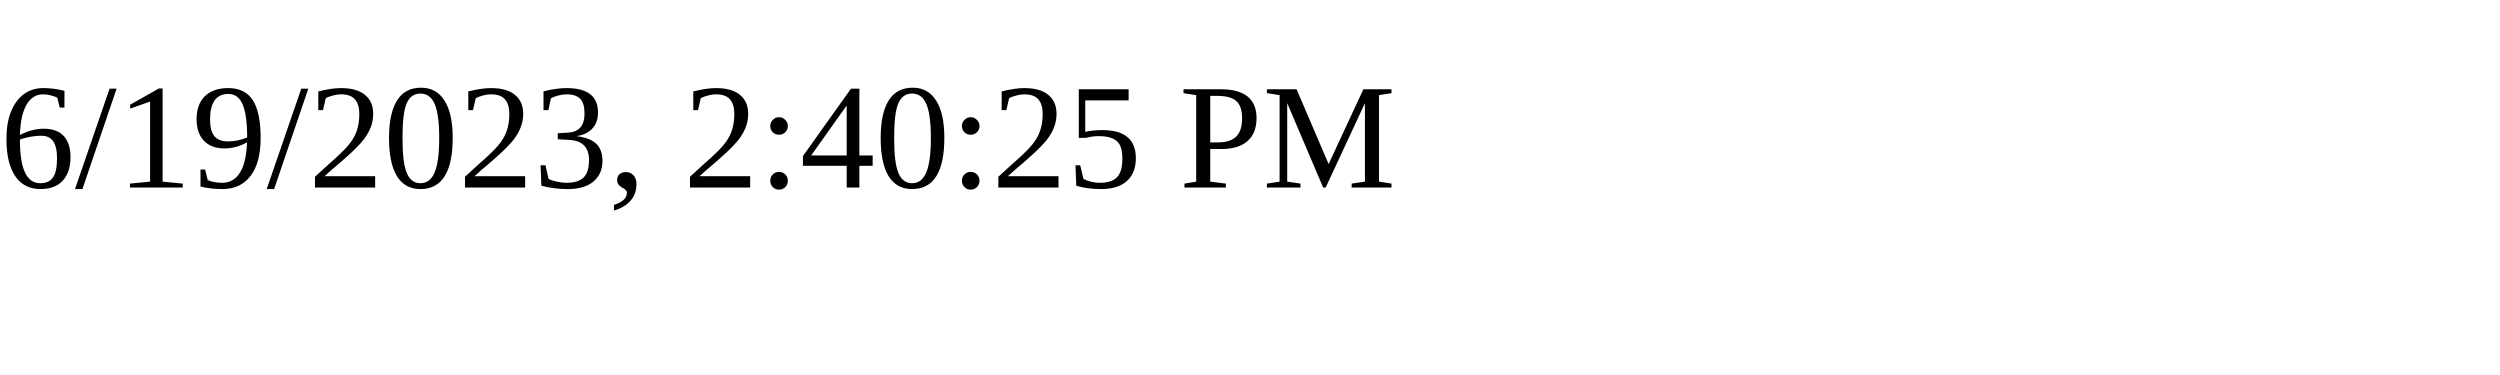
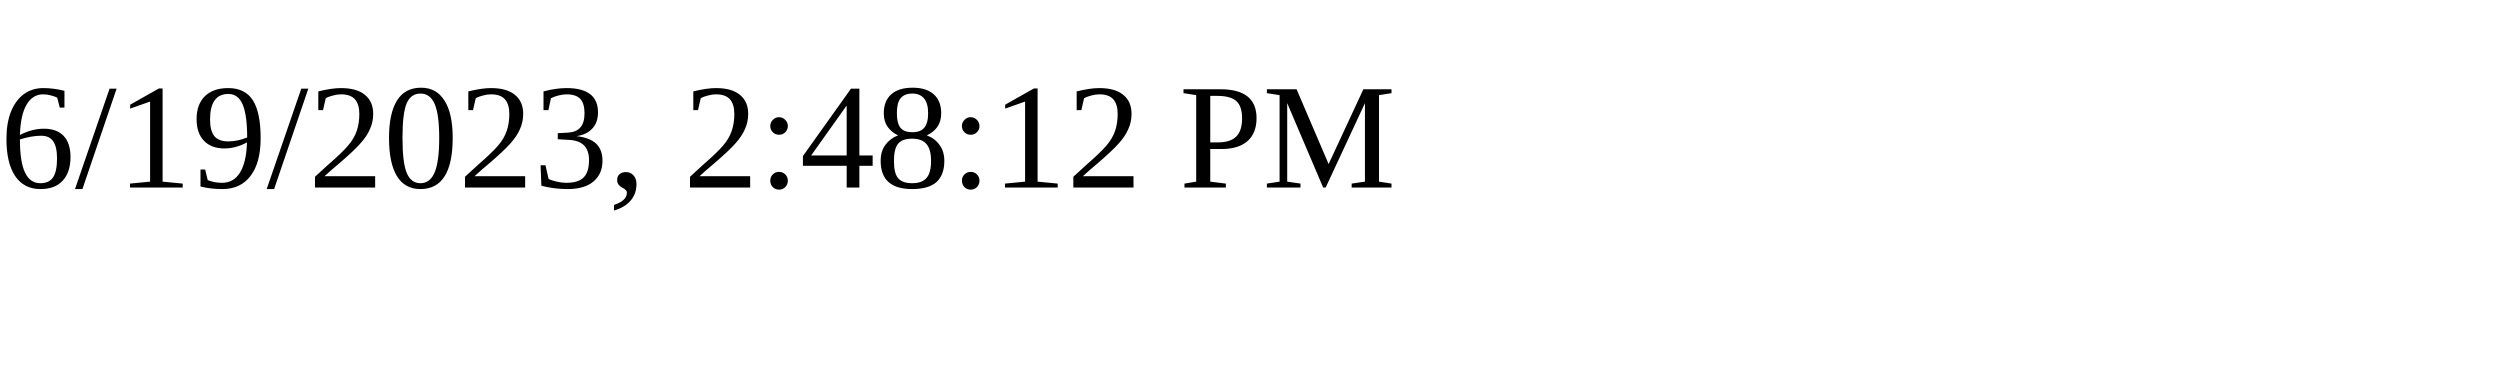
<svg xmlns="http://www.w3.org/2000/svg" height="30" width="200">
-   <text x="0" y="15">6/19/2023, 2:40:25 PM</text>
+   <text x="0" y="15">6/19/2023, 2:48:12 PM</text>
</svg>
